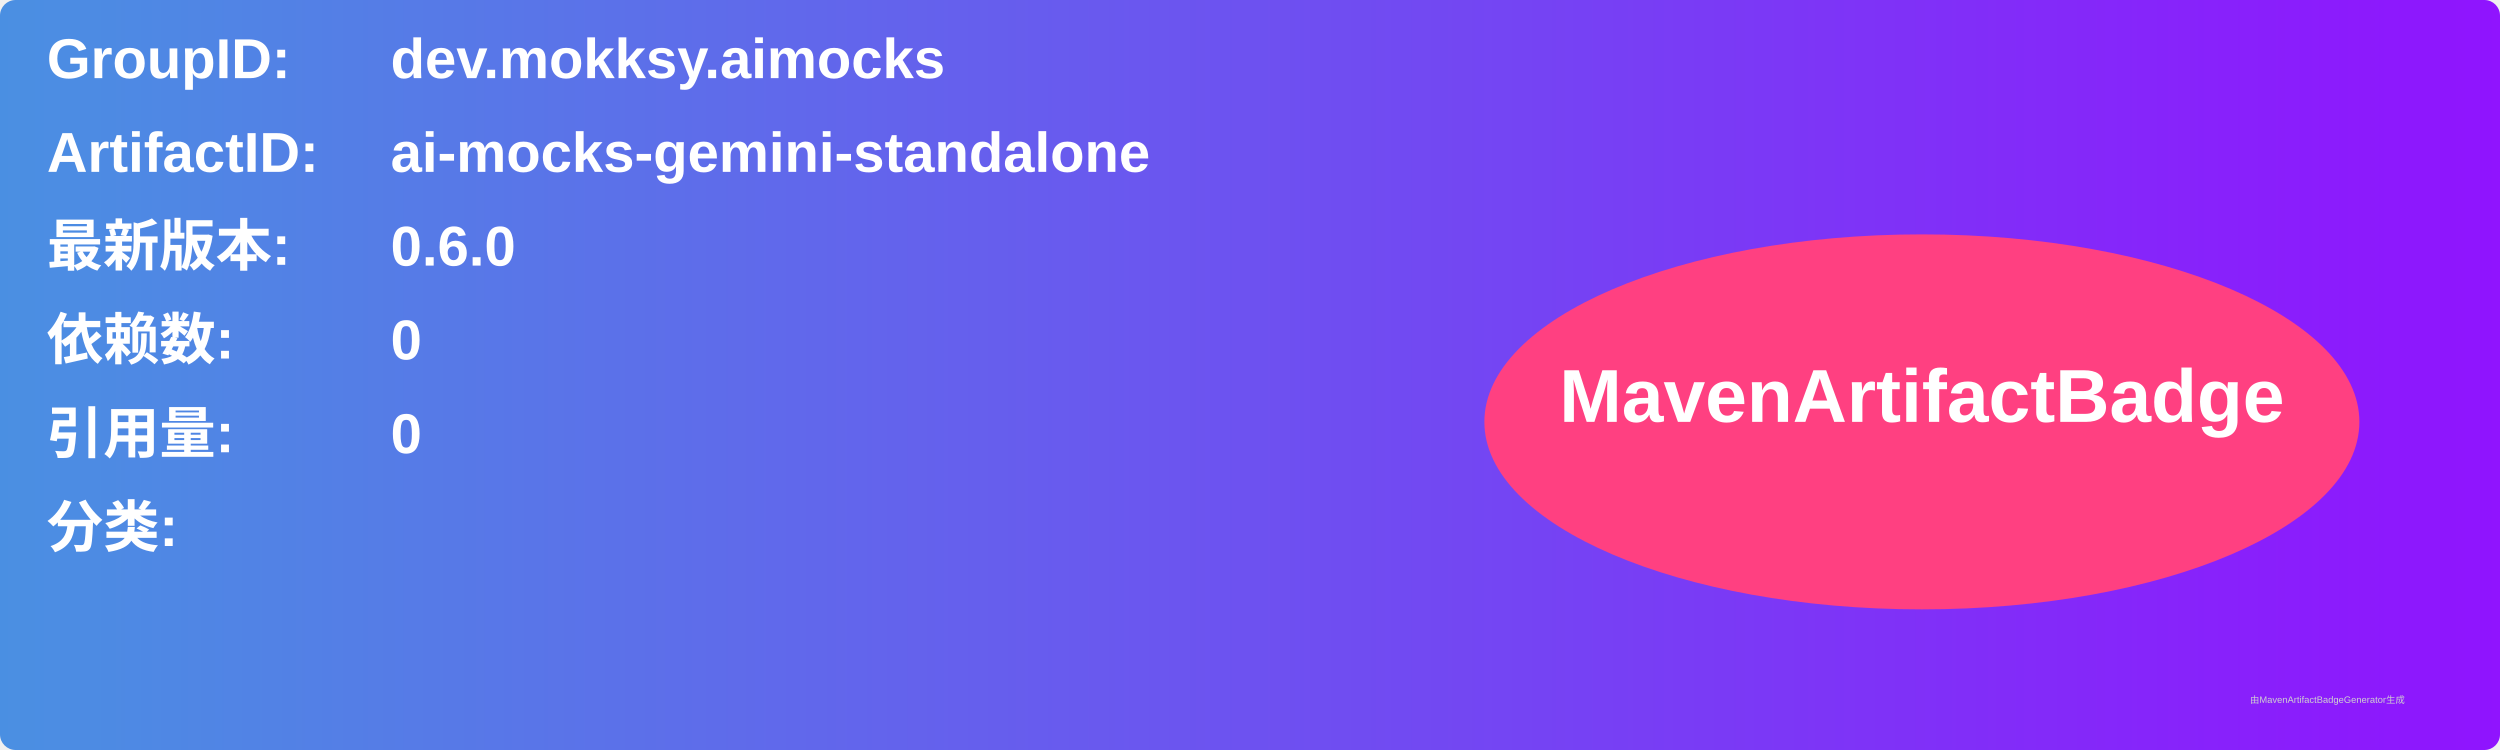
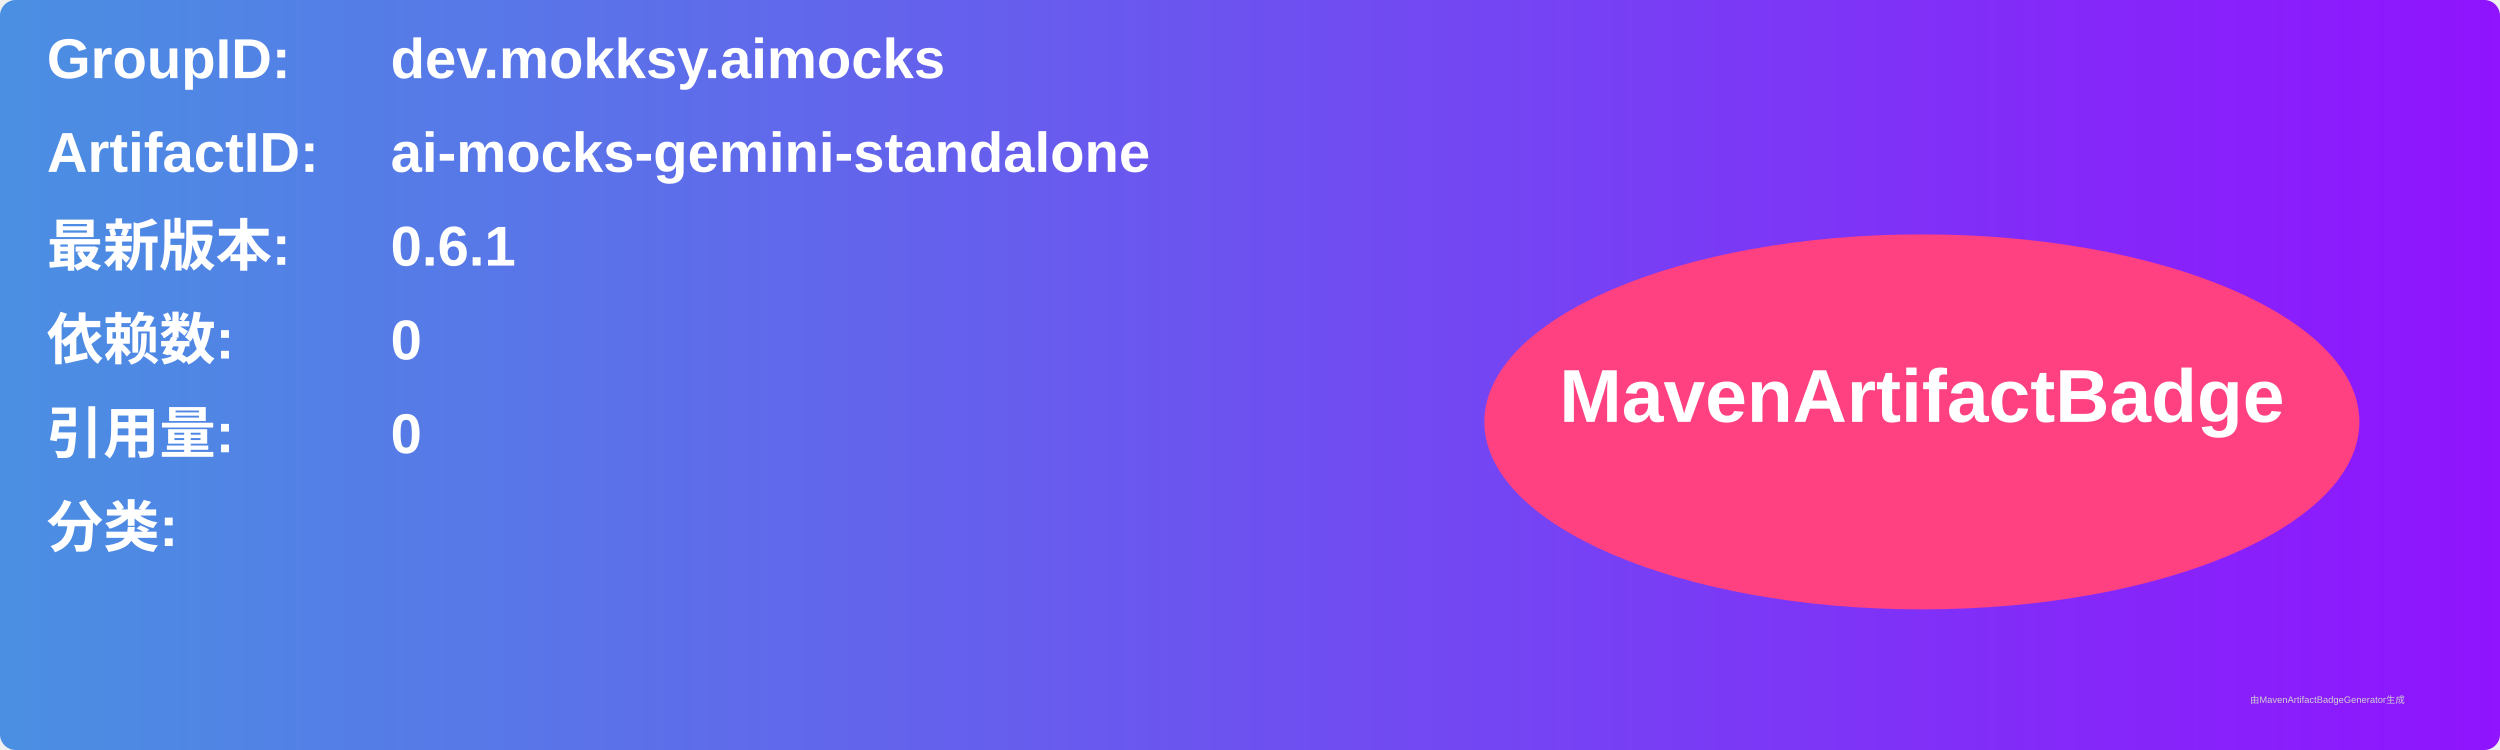
<svg xmlns="http://www.w3.org/2000/svg" width="800" height="240" viewBox="0 0 800 240">
  <linearGradient id="grad" x1="0%" y1="0%" x2="100%" y2="0%">
    <stop offset="0%" stop-color="#4a90e2" />
    <stop offset="100%" stop-color="#9013fe" />
  </linearGradient>
  <rect width="100%" height="100%" rx="5" ry="5" fill="url(#grad)" />
  <g transform="translate(15, 15)">
    <text x="0" y="10" font-family="Arial" font-size="18" fill="white" font-weight="bold" width="260">GroupID:</text>
    <text x="110" y="10" font-family="Arial" font-size="18" fill="white" font-weight="bold" width="460">dev.mokksy.aimocks</text>
    <text x="0" y="40" font-family="Arial" font-size="18" fill="white" font-weight="bold" width="260">ArtifactID:</text>
    <text x="110" y="40" font-family="Arial" font-size="18" fill="white" font-weight="bold" width="460">ai-mocks-gemini-standalone</text>
    <text x="0" y="70" font-family="Arial" font-size="18" fill="white" font-weight="bold">最新版本:</text>
    <text x="110" y="70" font-family="Arial" font-size="18" fill="white" font-weight="bold">
-       <tspan font-weight="bold">0.6.0</tspan>
+       <tspan font-weight="bold">0.6.1</tspan>
    </text>
    <text x="0" y="100" font-family="Arial" font-size="18" fill="white" font-weight="bold">依赖数: </text>
    <text x="110" y="100" font-family="Arial" font-size="18" fill="white">
      <tspan font-weight="bold">0</tspan>
    </text>
    <text x="0" y="130" font-family="Arial" font-size="18" fill="white" font-weight="bold">引用量: </text>
    <text x="110" y="130" font-family="Arial" font-size="18" fill="white">
      <tspan font-weight="bold">0</tspan>
    </text>
    <text x="0" y="160" font-family="Arial" font-size="18" fill="white" font-weight="bold">分类:</text>
    <text x="10" y="190" font-family="Arial" font-size="10" fill="white">
      <tspan font-weight="bold" />
    </text>
    <ellipse cx="600" cy="120" rx="140" ry="60" fill="#ff4081" />
    <text x="600" y="120" text-anchor="middle" font-family="Arial" font-size="24" fill="white" font-weight="bold">MavenArtifactBadge</text>
  </g>
  <text x="720" y="225" font-family="Arial" font-size="3" fill="#d0d0d0">由MavenArtifactBadgeGenerator生成</text>
</svg>
